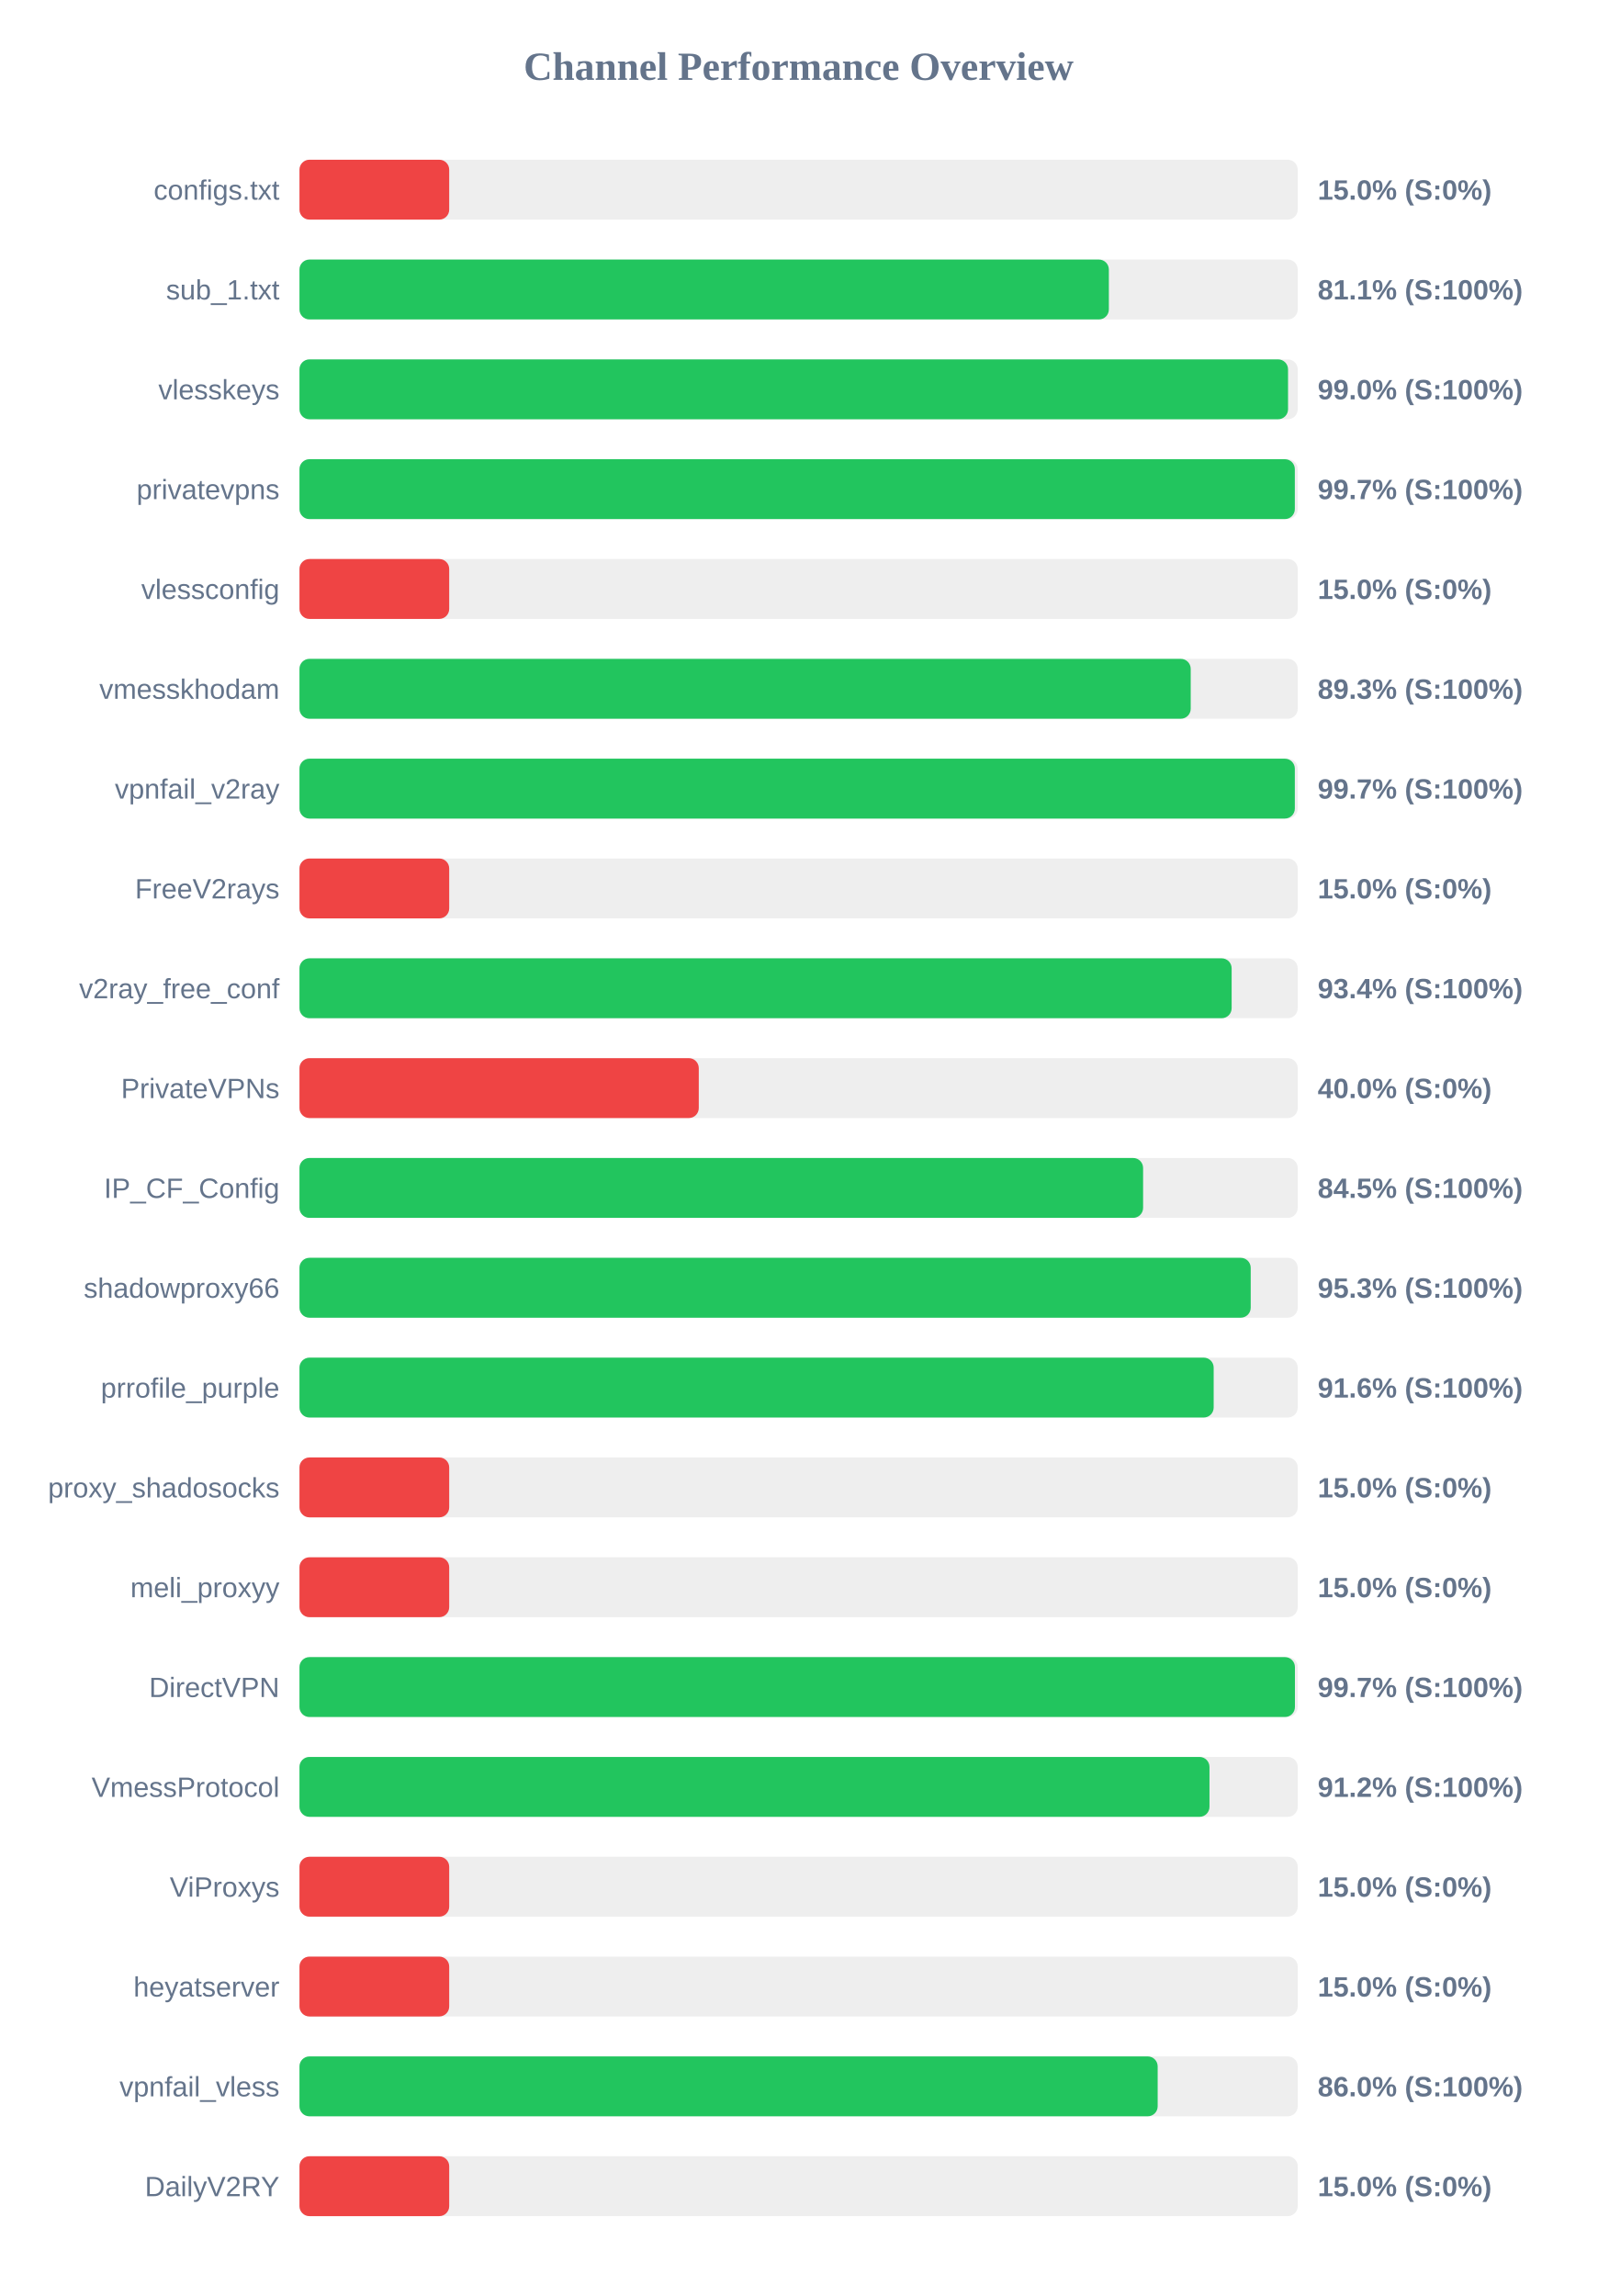
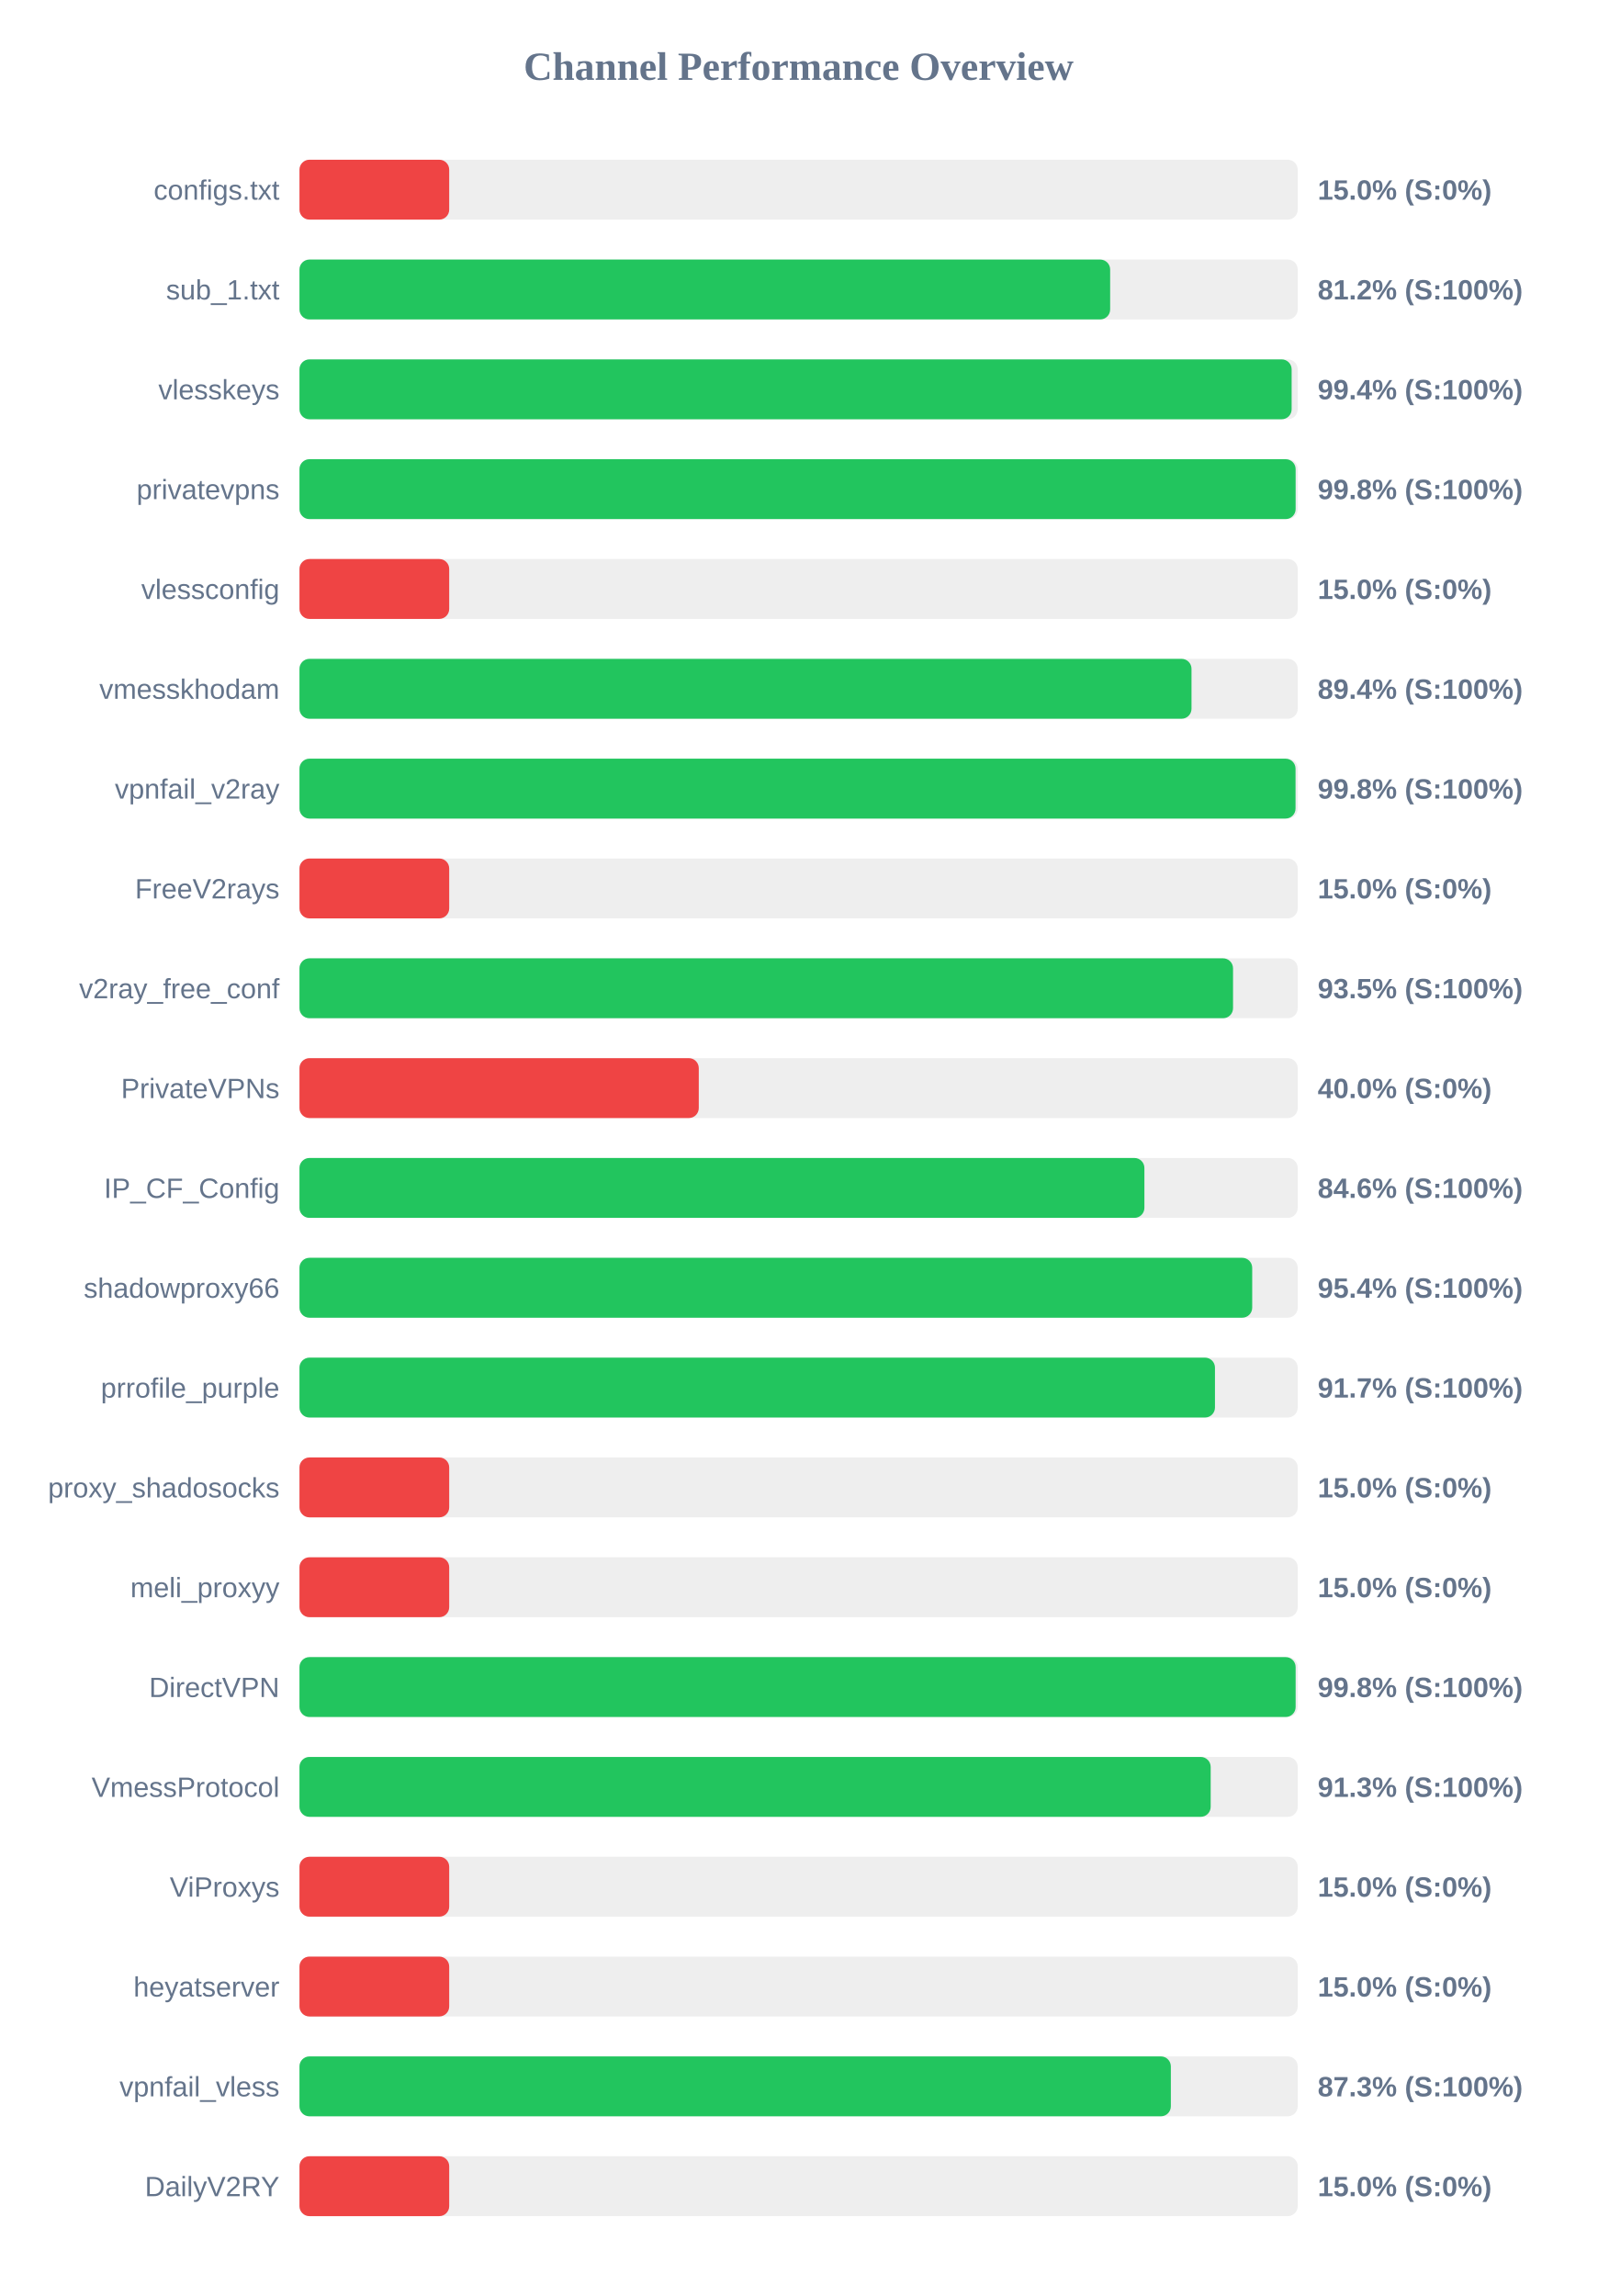
<svg xmlns="http://www.w3.org/2000/svg" width="800" height="1150" version="1.1">
  <style>
        .row { font: 14px Arial; fill: #64748b; }
        .score { font: bold 14px Arial; fill: #64748b; }
    </style>
  <text x="400" y="40" text-anchor="middle" font-size="20px" font-weight="bold" fill="#64748b">Channel Performance Overview</text>
  <rect x="150" y="80" width="500" height="30" fill="#eee" rx="5" />
  <rect x="150" y="80" width="75.0" height="30" fill="#ef4444" rx="5" />
  <text x="140" y="100" text-anchor="end" class="row">configs.txt</text>
  <text x="660" y="100" text-anchor="start" class="score">15.0% (S:0%)</text>
  <rect x="150" y="130" width="500" height="30" fill="#eee" rx="5" />
-   <rect x="150" y="130" width="405.4" height="30" fill="#22c55e" rx="5" />
+   <rect x="150" y="130" width="406.05" height="30" fill="#22c55e" rx="5" />
  <text x="140" y="150" text-anchor="end" class="row">sub_1.txt</text>
-   <text x="660" y="150" text-anchor="start" class="score">81.1% (S:100%)</text>
+   <text x="660" y="150" text-anchor="start" class="score">81.2% (S:100%)</text>
  <rect x="150" y="180" width="500" height="30" fill="#eee" rx="5" />
-   <rect x="150" y="180" width="495.15" height="30" fill="#22c55e" rx="5" />
+   <rect x="150" y="180" width="496.95" height="30" fill="#22c55e" rx="5" />
  <text x="140" y="200" text-anchor="end" class="row">vlesskeys</text>
-   <text x="660" y="200" text-anchor="start" class="score">99.0% (S:100%)</text>
+   <text x="660" y="200" text-anchor="start" class="score">99.4% (S:100%)</text>
  <rect x="150" y="230" width="500" height="30" fill="#eee" rx="5" />
-   <rect x="150" y="230" width="498.55" height="30" fill="#22c55e" rx="5" />
+   <rect x="150" y="230" width="498.95" height="30" fill="#22c55e" rx="5" />
  <text x="140" y="250" text-anchor="end" class="row">privatevpns</text>
-   <text x="660" y="250" text-anchor="start" class="score">99.7% (S:100%)</text>
+   <text x="660" y="250" text-anchor="start" class="score">99.8% (S:100%)</text>
  <rect x="150" y="280" width="500" height="30" fill="#eee" rx="5" />
  <rect x="150" y="280" width="75.0" height="30" fill="#ef4444" rx="5" />
  <text x="140" y="300" text-anchor="end" class="row">vlessconfig</text>
  <text x="660" y="300" text-anchor="start" class="score">15.0% (S:0%)</text>
  <rect x="150" y="330" width="500" height="30" fill="#eee" rx="5" />
-   <rect x="150" y="330" width="446.4" height="30" fill="#22c55e" rx="5" />
+   <rect x="150" y="330" width="446.8" height="30" fill="#22c55e" rx="5" />
  <text x="140" y="350" text-anchor="end" class="row">vmesskhodam</text>
-   <text x="660" y="350" text-anchor="start" class="score">89.3% (S:100%)</text>
+   <text x="660" y="350" text-anchor="start" class="score">89.4% (S:100%)</text>
  <rect x="150" y="380" width="500" height="30" fill="#eee" rx="5" />
-   <rect x="150" y="380" width="498.55" height="30" fill="#22c55e" rx="5" />
+   <rect x="150" y="380" width="498.9" height="30" fill="#22c55e" rx="5" />
  <text x="140" y="400" text-anchor="end" class="row">vpnfail_v2ray</text>
-   <text x="660" y="400" text-anchor="start" class="score">99.7% (S:100%)</text>
+   <text x="660" y="400" text-anchor="start" class="score">99.8% (S:100%)</text>
  <rect x="150" y="430" width="500" height="30" fill="#eee" rx="5" />
  <rect x="150" y="430" width="75.0" height="30" fill="#ef4444" rx="5" />
  <text x="140" y="450" text-anchor="end" class="row">FreeV2rays</text>
  <text x="660" y="450" text-anchor="start" class="score">15.0% (S:0%)</text>
  <rect x="150" y="480" width="500" height="30" fill="#eee" rx="5" />
-   <rect x="150" y="480" width="466.9" height="30" fill="#22c55e" rx="5" />
+   <rect x="150" y="480" width="467.6" height="30" fill="#22c55e" rx="5" />
  <text x="140" y="500" text-anchor="end" class="row">v2ray_free_conf</text>
-   <text x="660" y="500" text-anchor="start" class="score">93.4% (S:100%)</text>
+   <text x="660" y="500" text-anchor="start" class="score">93.5% (S:100%)</text>
  <rect x="150" y="530" width="500" height="30" fill="#eee" rx="5" />
  <rect x="150" y="530" width="200.0" height="30" fill="#ef4444" rx="5" />
  <text x="140" y="550" text-anchor="end" class="row">PrivateVPNs</text>
  <text x="660" y="550" text-anchor="start" class="score">40.0% (S:0%)</text>
  <rect x="150" y="580" width="500" height="30" fill="#eee" rx="5" />
-   <rect x="150" y="580" width="422.55" height="30" fill="#22c55e" rx="5" />
+   <rect x="150" y="580" width="423.2" height="30" fill="#22c55e" rx="5" />
  <text x="140" y="600" text-anchor="end" class="row">IP_CF_Config</text>
-   <text x="660" y="600" text-anchor="start" class="score">84.5% (S:100%)</text>
+   <text x="660" y="600" text-anchor="start" class="score">84.6% (S:100%)</text>
  <rect x="150" y="630" width="500" height="30" fill="#eee" rx="5" />
-   <rect x="150" y="630" width="476.45" height="30" fill="#22c55e" rx="5" />
+   <rect x="150" y="630" width="477.2" height="30" fill="#22c55e" rx="5" />
  <text x="140" y="650" text-anchor="end" class="row">shadowproxy66</text>
-   <text x="660" y="650" text-anchor="start" class="score">95.3% (S:100%)</text>
+   <text x="660" y="650" text-anchor="start" class="score">95.4% (S:100%)</text>
  <rect x="150" y="680" width="500" height="30" fill="#eee" rx="5" />
-   <rect x="150" y="680" width="457.9" height="30" fill="#22c55e" rx="5" />
+   <rect x="150" y="680" width="458.55" height="30" fill="#22c55e" rx="5" />
  <text x="140" y="700" text-anchor="end" class="row">prrofile_purple</text>
-   <text x="660" y="700" text-anchor="start" class="score">91.6% (S:100%)</text>
+   <text x="660" y="700" text-anchor="start" class="score">91.7% (S:100%)</text>
  <rect x="150" y="730" width="500" height="30" fill="#eee" rx="5" />
  <rect x="150" y="730" width="75.0" height="30" fill="#ef4444" rx="5" />
  <text x="140" y="750" text-anchor="end" class="row">proxy_shadosocks</text>
  <text x="660" y="750" text-anchor="start" class="score">15.0% (S:0%)</text>
  <rect x="150" y="780" width="500" height="30" fill="#eee" rx="5" />
  <rect x="150" y="780" width="75.0" height="30" fill="#ef4444" rx="5" />
  <text x="140" y="800" text-anchor="end" class="row">meli_proxyy</text>
  <text x="660" y="800" text-anchor="start" class="score">15.0% (S:0%)</text>
  <rect x="150" y="830" width="500" height="30" fill="#eee" rx="5" />
-   <rect x="150" y="830" width="498.6" height="30" fill="#22c55e" rx="5" />
+   <rect x="150" y="830" width="498.95" height="30" fill="#22c55e" rx="5" />
  <text x="140" y="850" text-anchor="end" class="row">DirectVPN</text>
-   <text x="660" y="850" text-anchor="start" class="score">99.7% (S:100%)</text>
+   <text x="660" y="850" text-anchor="start" class="score">99.8% (S:100%)</text>
  <rect x="150" y="880" width="500" height="30" fill="#eee" rx="5" />
-   <rect x="150" y="880" width="455.8" height="30" fill="#22c55e" rx="5" />
+   <rect x="150" y="880" width="456.4" height="30" fill="#22c55e" rx="5" />
  <text x="140" y="900" text-anchor="end" class="row">VmessProtocol</text>
-   <text x="660" y="900" text-anchor="start" class="score">91.2% (S:100%)</text>
+   <text x="660" y="900" text-anchor="start" class="score">91.3% (S:100%)</text>
  <rect x="150" y="930" width="500" height="30" fill="#eee" rx="5" />
  <rect x="150" y="930" width="75.0" height="30" fill="#ef4444" rx="5" />
  <text x="140" y="950" text-anchor="end" class="row">ViProxys</text>
  <text x="660" y="950" text-anchor="start" class="score">15.0% (S:0%)</text>
  <rect x="150" y="980" width="500" height="30" fill="#eee" rx="5" />
  <rect x="150" y="980" width="75.0" height="30" fill="#ef4444" rx="5" />
  <text x="140" y="1000" text-anchor="end" class="row">heyatserver</text>
  <text x="660" y="1000" text-anchor="start" class="score">15.0% (S:0%)</text>
  <rect x="150" y="1030" width="500" height="30" fill="#eee" rx="5" />
-   <rect x="150" y="1030" width="429.85" height="30" fill="#22c55e" rx="5" />
+   <rect x="150" y="1030" width="436.45" height="30" fill="#22c55e" rx="5" />
  <text x="140" y="1050" text-anchor="end" class="row">vpnfail_vless</text>
-   <text x="660" y="1050" text-anchor="start" class="score">86.0% (S:100%)</text>
+   <text x="660" y="1050" text-anchor="start" class="score">87.3% (S:100%)</text>
  <rect x="150" y="1080" width="500" height="30" fill="#eee" rx="5" />
  <rect x="150" y="1080" width="75.0" height="30" fill="#ef4444" rx="5" />
  <text x="140" y="1100" text-anchor="end" class="row">DailyV2RY</text>
  <text x="660" y="1100" text-anchor="start" class="score">15.0% (S:0%)</text>
</svg>
